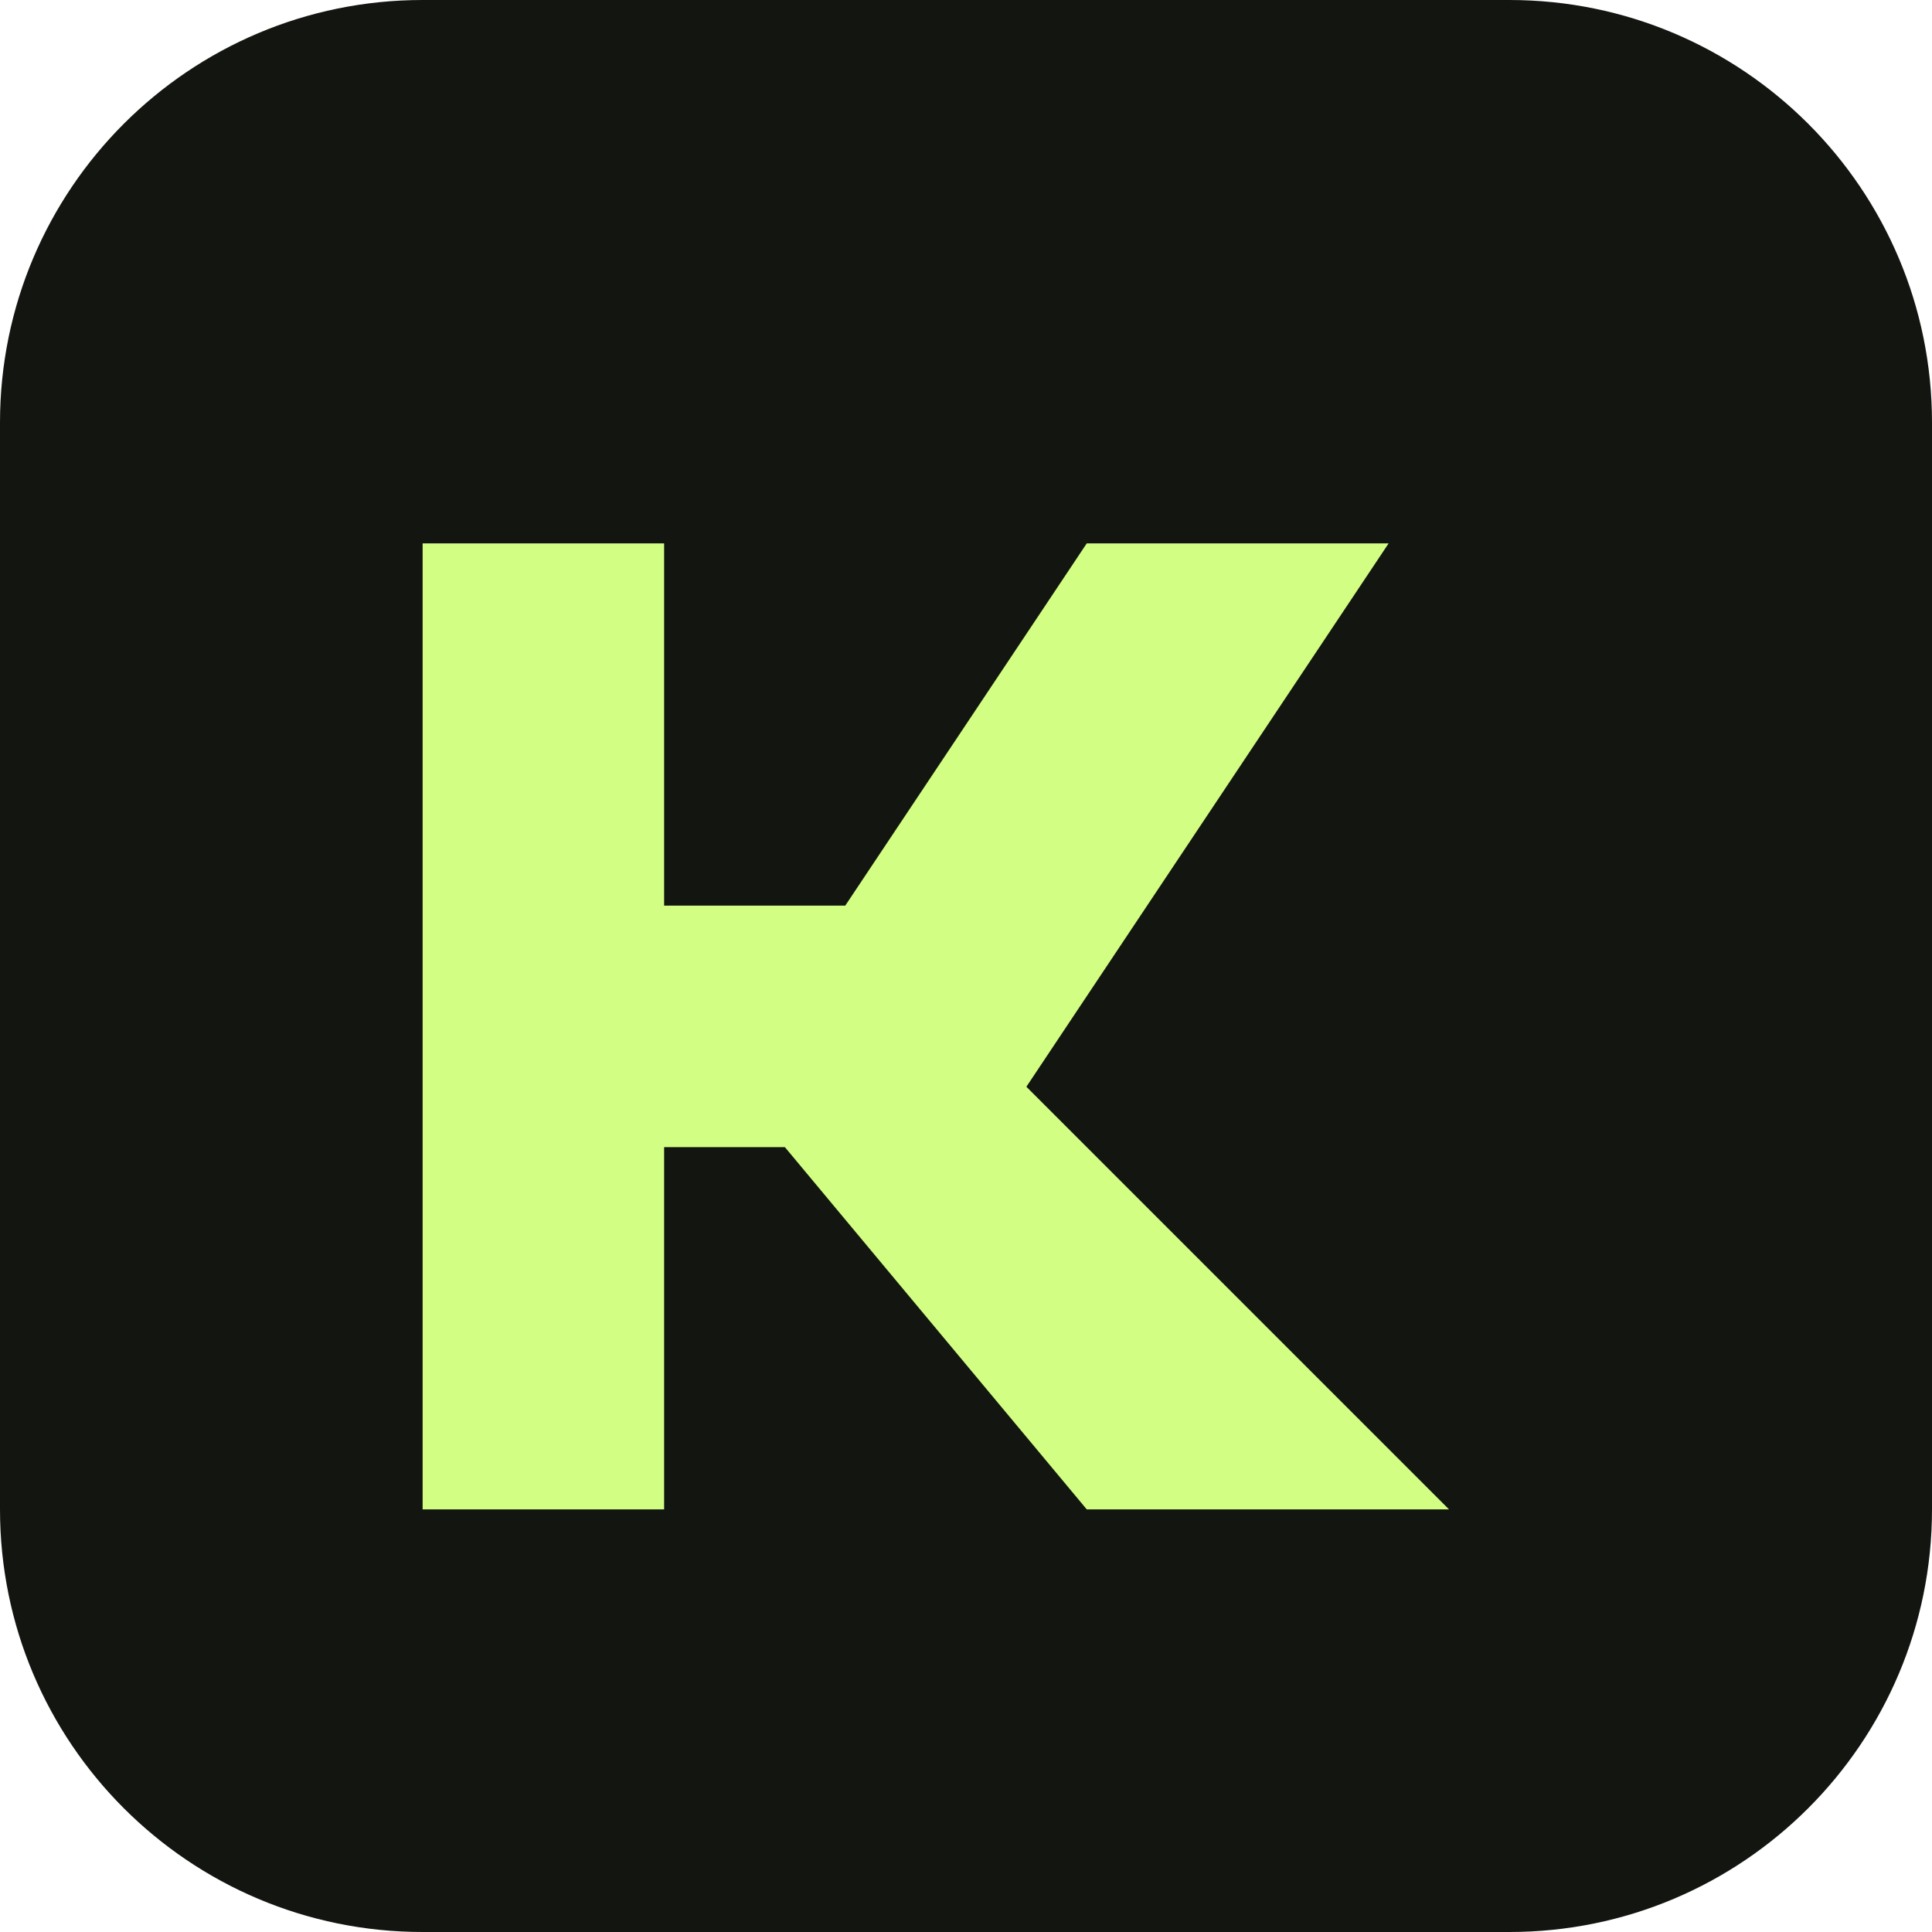
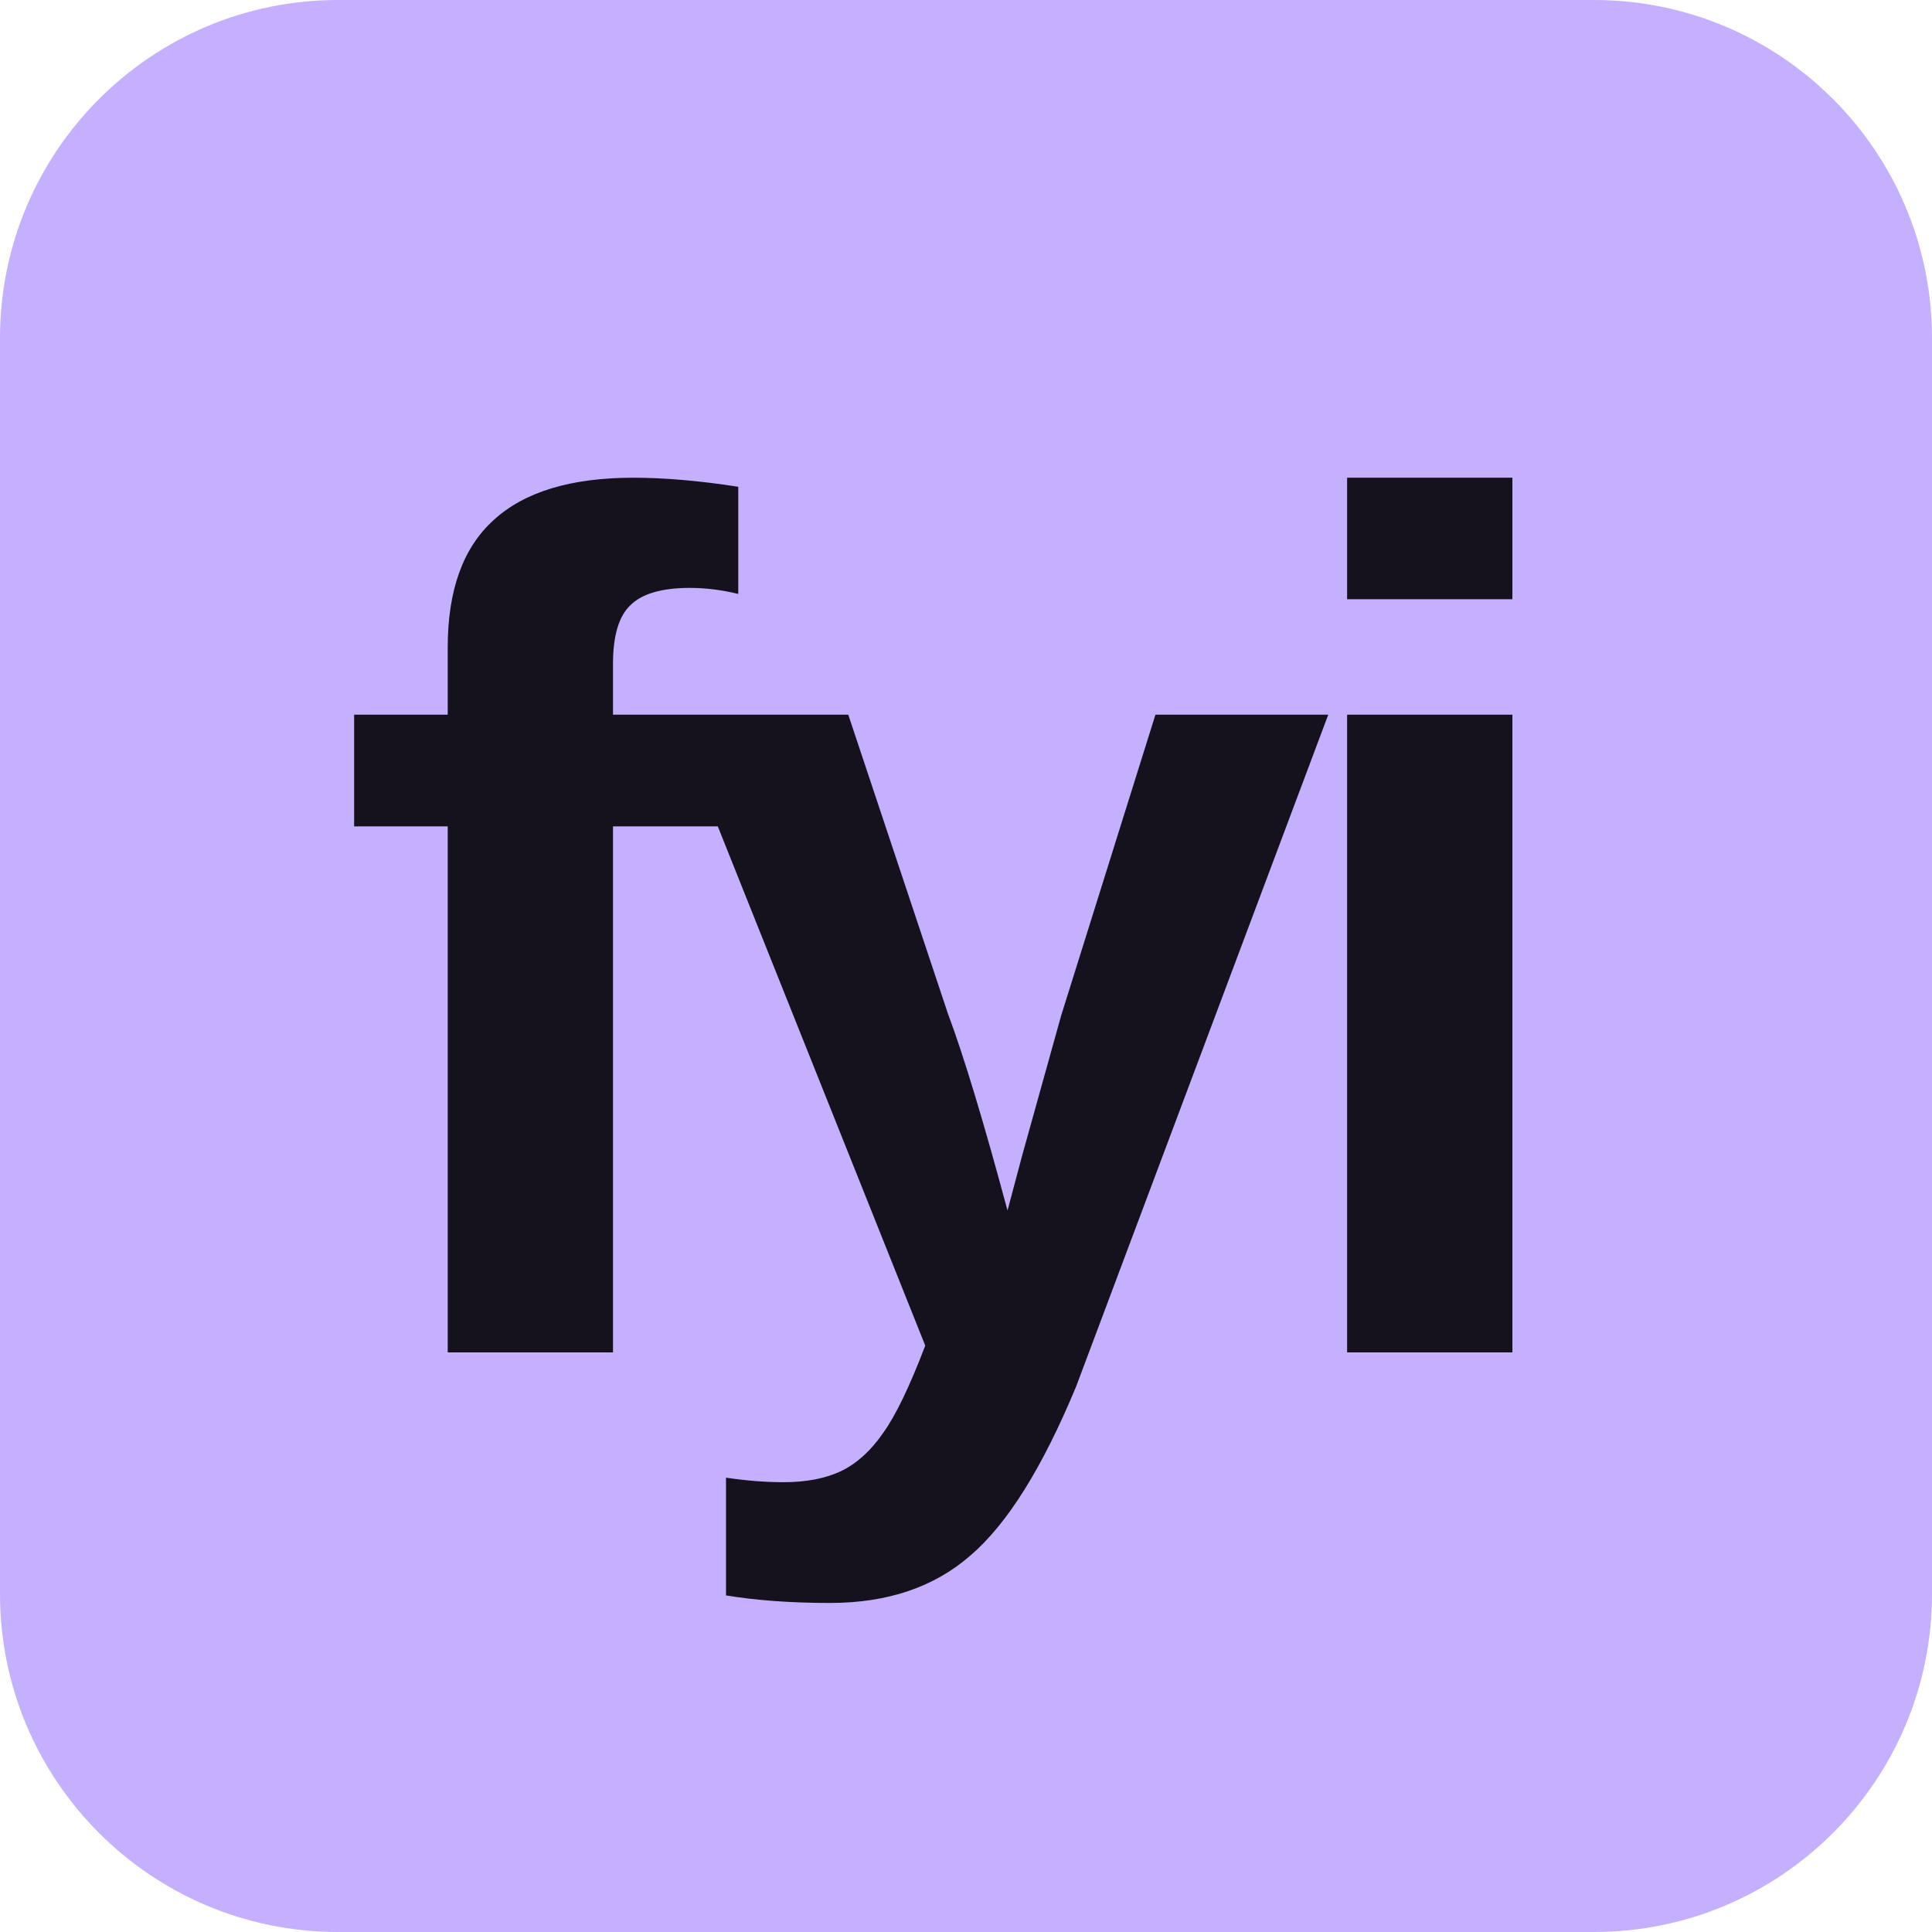
- <svg xmlns="http://www.w3.org/2000/svg" viewBox="0 0 32 32">
-   <rect width="32" height="32" rx="7" fill="#121510" />
-   <path fill="#d2ff83" d="M7 9h4v6h3l4-6h5l-6 9 7 7h-6l-5-6h-2v6H7z" />
+ <svg xmlns="http://www.w3.org/2000/svg" viewBox="0 0 40 40">
+   <rect width="40" height="40" rx="7" fill="#c5afff" />
+   <text x="20" y="28" text-anchor="middle" fill="#15121e" font-family="Arial,Helvetica,sans-serif" font-weight="900" font-size="25" letter-spacing="-1.5">fyi</text>
</svg>
